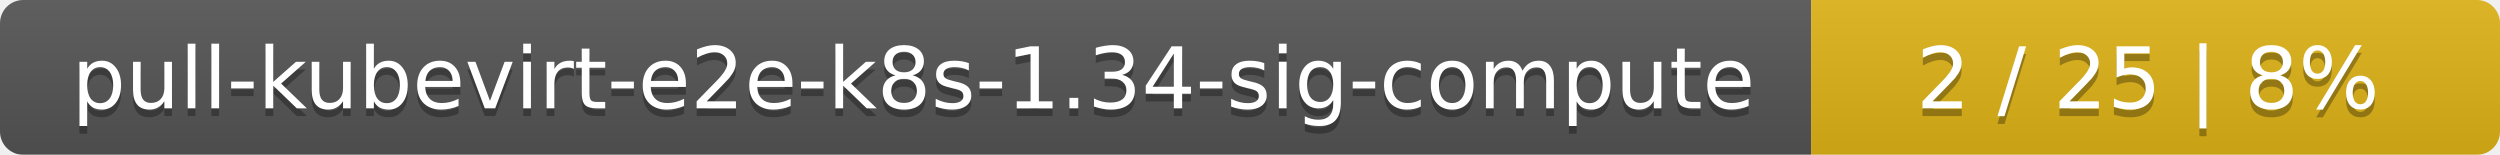
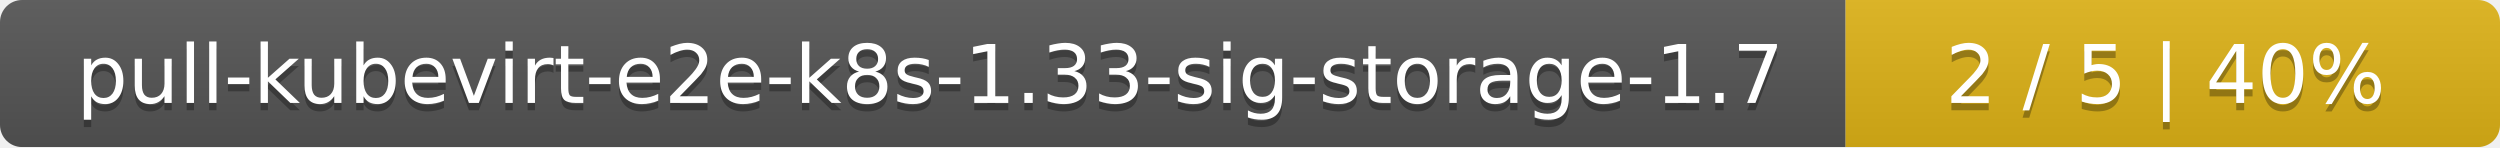
- <svg xmlns="http://www.w3.org/2000/svg" width="323" height="20">
+ <svg xmlns="http://www.w3.org/2000/svg" width="340" height="20">
  <linearGradient id="smooth" x2="0" y2="100%">
    <stop offset="0" stop-color="#bbb" stop-opacity=".1" />
    <stop offset="1" stop-opacity=".1" />
  </linearGradient>
  <mask id="round">
-     <rect width="323" height="20" rx="3" fill="#fff" />
+     <rect width="340" height="20" rx="3" fill="#fff" />
  </mask>
  <g mask="url(#round)">
-     <rect width="234" height="20" fill="#555" />
-     <rect x="234" width="89" height="20" fill="#dfb317" />
-     <rect width="323" height="20" fill="url(#smooth)" />
+     <rect width="251" height="20" fill="#555" />
+     <rect x="251" width="89" height="20" fill="#dfb317" />
+     <rect width="340" height="20" fill="url(#smooth)" />
  </g>
  <g fill="#fff" text-anchor="middle" font-family="DejaVu Sans,Verdana,Geneva,sans-serif" font-size="11">
-     <text x="118" y="15" fill="#010101" fill-opacity=".3">pull-kubevirt-e2e-k8s-1.34-sig-compute</text>
-     <text x="118" y="14">pull-kubevirt-e2e-k8s-1.34-sig-compute</text>
-     <text x="277.5" y="15" fill="#010101" fill-opacity=".3">2 / 25    |    8%</text>
-     <text x="277.5" y="14">2 / 25    |    8%</text>
+     <text x="126.5" y="15" fill="#010101" fill-opacity=".3">pull-kubevirt-e2e-k8s-1.33-sig-storage-1.7</text>
+     <text x="126.5" y="14">pull-kubevirt-e2e-k8s-1.33-sig-storage-1.7</text>
+     <text x="294.5" y="15" fill="#010101" fill-opacity=".3">2 / 5    |    40%</text>
+     <text x="294.5" y="14">2 / 5    |    40%</text>
  </g>
</svg>
